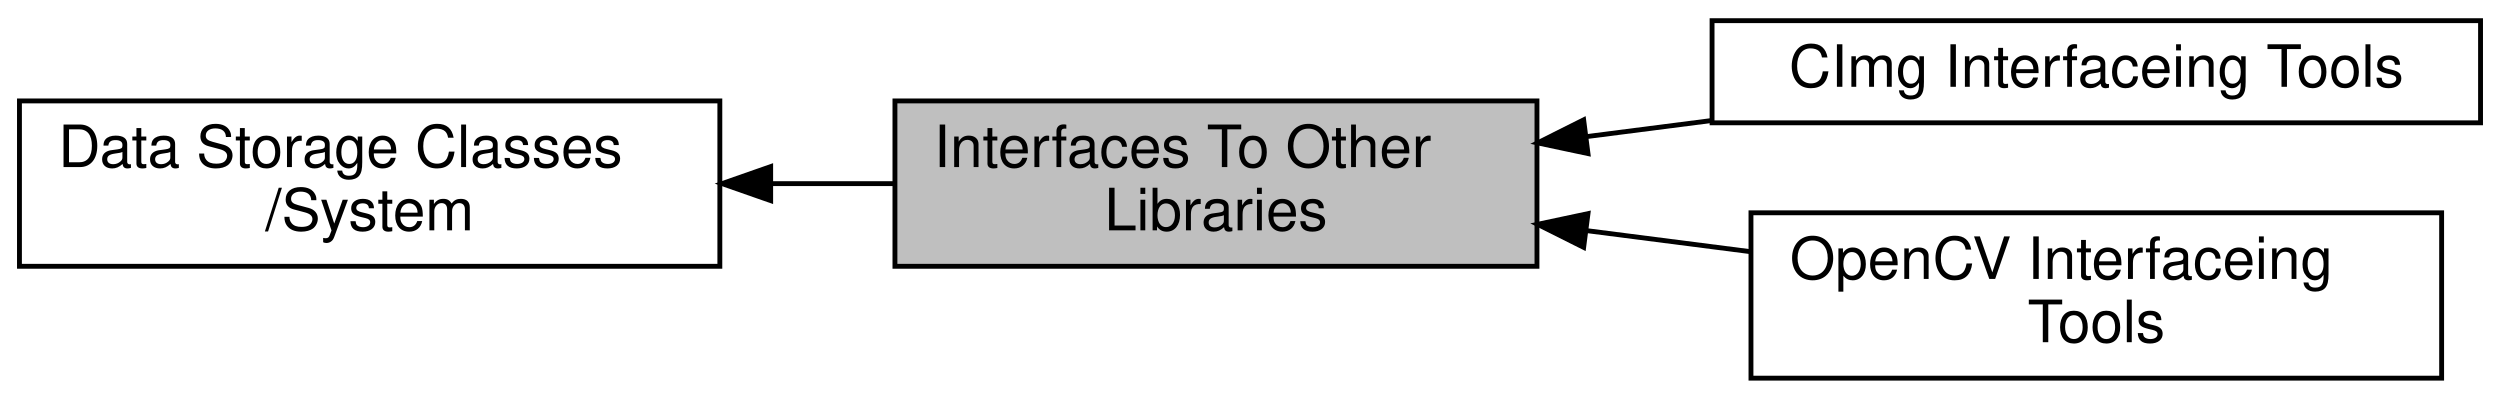
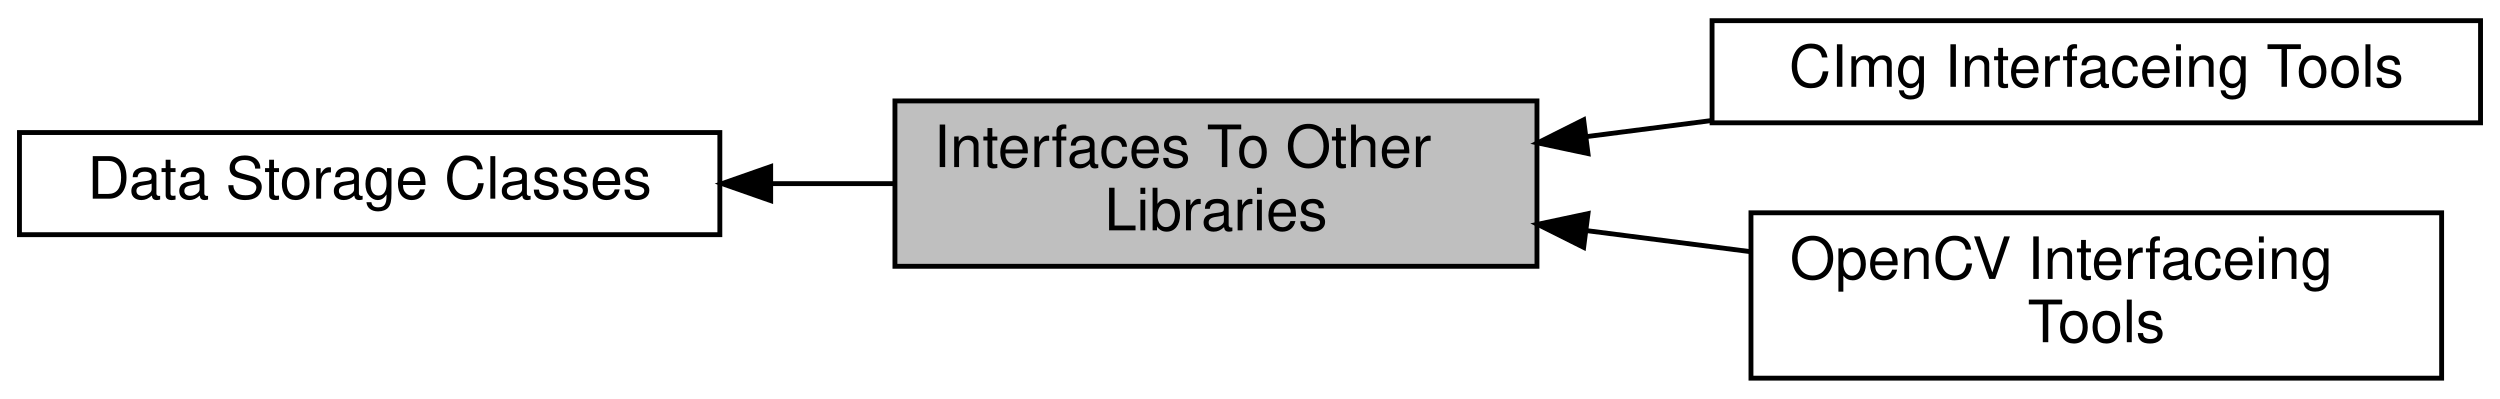
<svg xmlns="http://www.w3.org/2000/svg" xmlns:xlink="http://www.w3.org/1999/xlink" width="514pt" height="82pt" viewBox="0.00 0.00 514.00 81.50">
  <g id="graph0" class="graph" transform="scale(1 1) rotate(0) translate(4 77.5)">
    <g id="node1" class="node">
      <g id="a_node1">
-         <a xlink:href="group__jkqtpdatastorage.html" target="_top" xlink:title=" ">
-           <polygon fill="none" stroke="black" points="144,-57 0,-57 0,-23 144,-23 144,-57" />
-           <text text-anchor="start" x="8" y="-43.4" font-family="Helvetica,sans-Serif" font-size="12.00">Data Storage Classes</text>
-           <text text-anchor="middle" x="72" y="-30.4" font-family="Helvetica,sans-Serif" font-size="12.00">/System</text>
+         <a xlink:href="group__jkqtpdatastorage__classes.html" target="_top" xlink:title=" ">
+           <polygon fill="none" stroke="black" points="144,-50.5 0,-50.5 0,-29.5 144,-29.5 144,-50.5" />
+           <text text-anchor="middle" x="72" y="-36.9" font-family="Helvetica,sans-Serif" font-size="12.00">Data Storage Classes</text>
        </a>
      </g>
    </g>
    <g id="node2" class="node">
      <g id="a_node2">
        <a xlink:title=" ">
          <polygon fill="#bfbfbf" stroke="black" points="312,-57 180,-57 180,-23 312,-23 312,-57" />
          <text text-anchor="start" x="188" y="-43.4" font-family="Helvetica,sans-Serif" font-size="12.00">Interfaces To Other</text>
          <text text-anchor="middle" x="246" y="-30.4" font-family="Helvetica,sans-Serif" font-size="12.00"> Libraries</text>
        </a>
      </g>
    </g>
    <g id="edge1" class="edge">
      <path fill="none" stroke="black" d="M154.69,-40C163.12,-40 171.61,-40 179.82,-40" />
      <polygon fill="black" stroke="black" points="154.45,-36.5 144.45,-40 154.45,-43.5 154.45,-36.5" />
    </g>
    <g id="node3" class="node">
      <g id="a_node3">
        <a xlink:href="group__jkqtpinterfacecimg.html" target="_top" xlink:title=" ">
          <polygon fill="none" stroke="black" points="506,-73.5 348,-73.5 348,-52.5 506,-52.5 506,-73.5" />
          <text text-anchor="middle" x="427" y="-59.9" font-family="Helvetica,sans-Serif" font-size="12.00">CImg Interfaceing Tools</text>
        </a>
      </g>
    </g>
    <g id="edge2" class="edge">
      <path fill="none" stroke="black" d="M322.31,-49.68C330.75,-50.76 339.36,-51.87 347.83,-52.96" />
      <polygon fill="black" stroke="black" points="322.49,-46.17 312.13,-48.37 321.6,-53.11 322.49,-46.17" />
    </g>
    <g id="node4" class="node">
      <g id="a_node4">
        <a xlink:href="group__jkqtpinterfaceopencv.html" target="_top" xlink:title=" ">
          <polygon fill="none" stroke="black" points="498,-34 356,-34 356,0 498,0 498,-34" />
          <text text-anchor="start" x="364" y="-20.4" font-family="Helvetica,sans-Serif" font-size="12.00">OpenCV Interfaceing</text>
          <text text-anchor="middle" x="427" y="-7.4" font-family="Helvetica,sans-Serif" font-size="12.00"> Tools</text>
        </a>
      </g>
    </g>
    <g id="edge3" class="edge">
      <path fill="none" stroke="black" d="M322.24,-30.33C333.35,-28.9 344.77,-27.44 355.79,-26.02" />
      <polygon fill="black" stroke="black" points="321.6,-26.89 312.13,-31.63 322.49,-33.83 321.6,-26.89" />
    </g>
  </g>
</svg>
